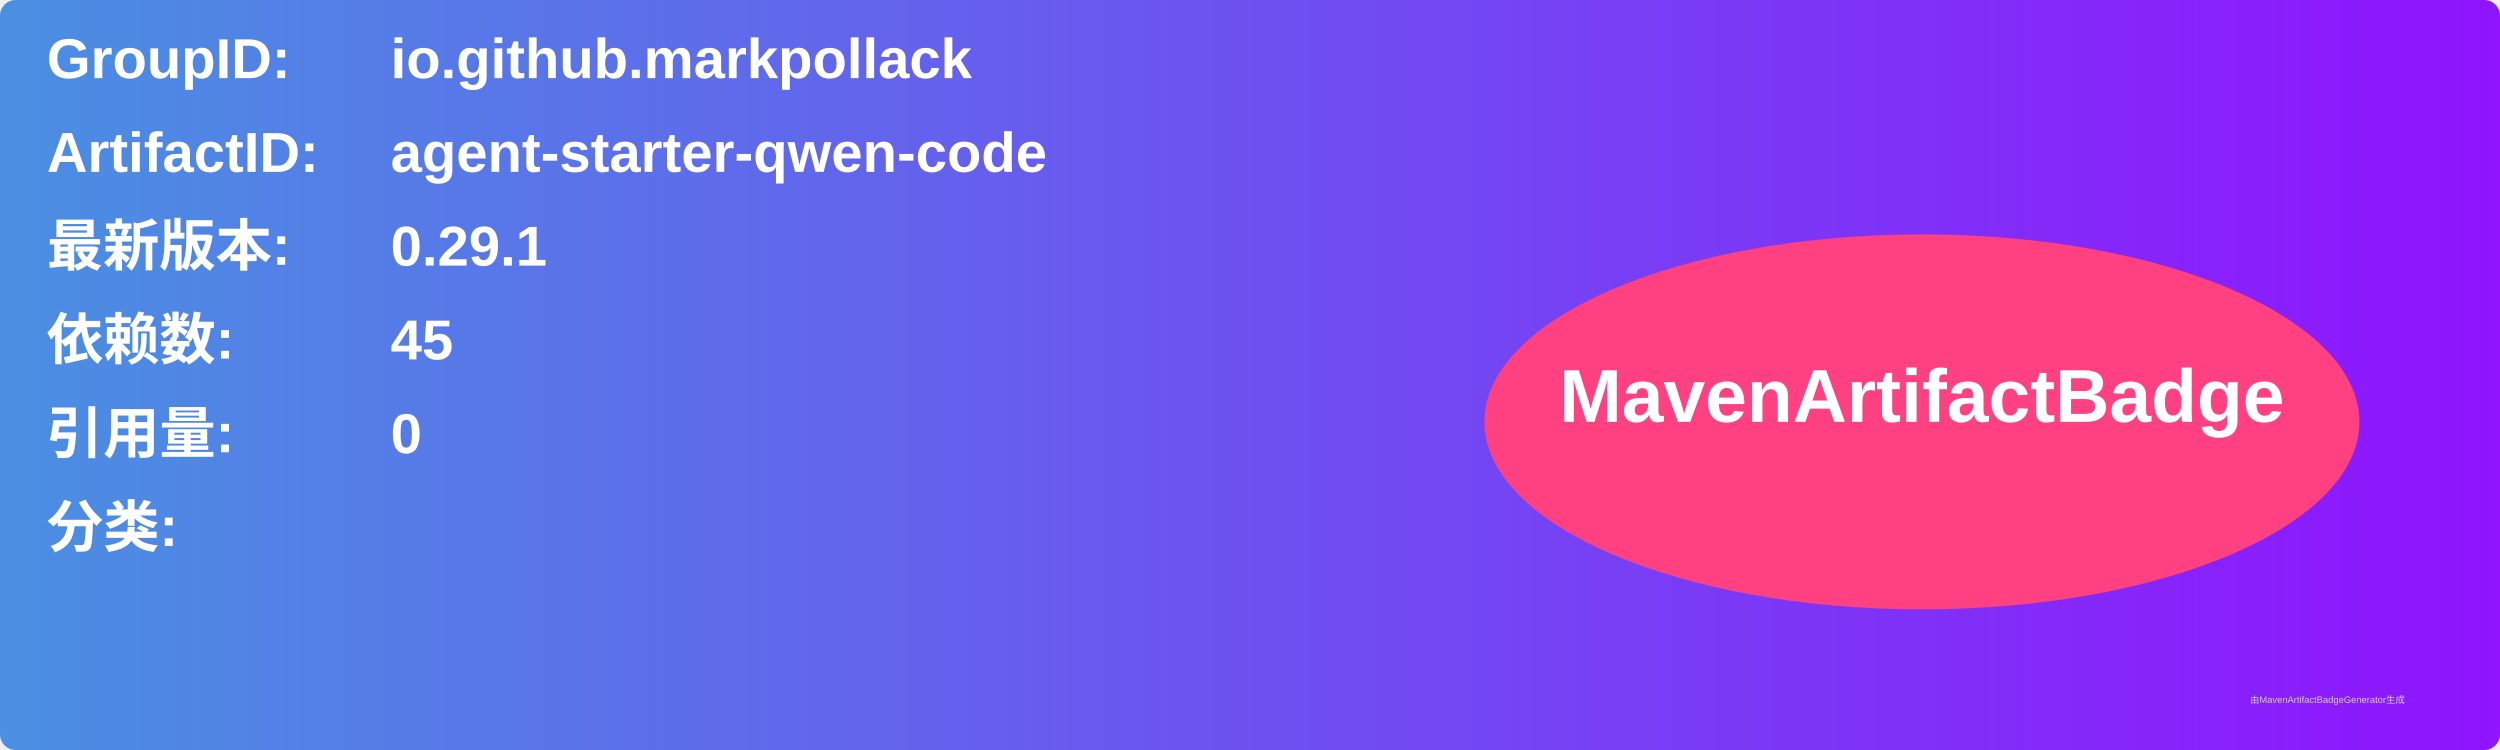
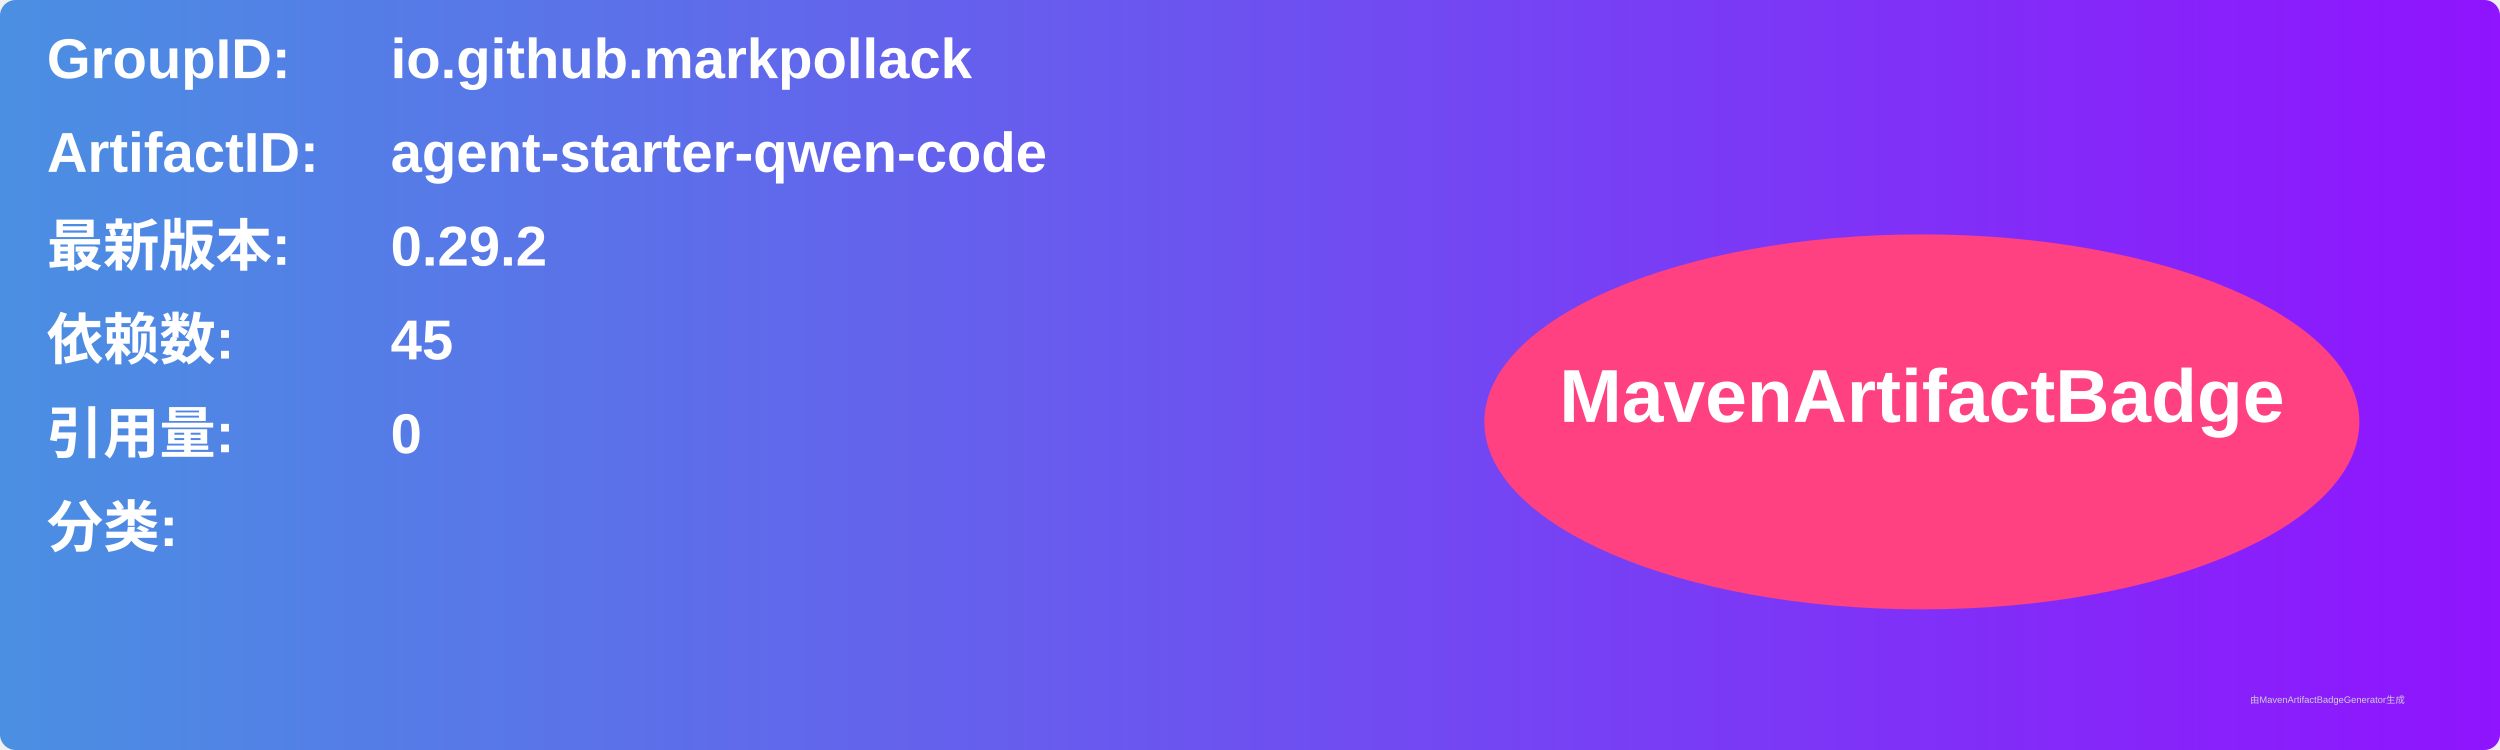
<svg xmlns="http://www.w3.org/2000/svg" width="800" height="240" viewBox="0 0 800 240">
  <linearGradient id="grad" x1="0%" y1="0%" x2="100%" y2="0%">
    <stop offset="0%" stop-color="#4a90e2" />
    <stop offset="100%" stop-color="#9013fe" />
  </linearGradient>
  <rect width="100%" height="100%" rx="5" ry="5" fill="url(#grad)" />
  <g transform="translate(15, 15)">
    <text x="0" y="10" font-family="Arial" font-size="18" fill="white" font-weight="bold" width="260">GroupID:</text>
    <text x="110" y="10" font-family="Arial" font-size="18" fill="white" font-weight="bold" width="460">io.github.markpollack</text>
    <text x="0" y="40" font-family="Arial" font-size="18" fill="white" font-weight="bold" width="260">ArtifactID:</text>
    <text x="110" y="40" font-family="Arial" font-size="18" fill="white" font-weight="bold" width="460">agent-starter-qwen-code</text>
    <text x="0" y="70" font-family="Arial" font-size="18" fill="white" font-weight="bold">最新版本:</text>
    <text x="110" y="70" font-family="Arial" font-size="18" fill="white" font-weight="bold">
-       <tspan font-weight="bold">0.29.1</tspan>
+       <tspan font-weight="bold">0.29.2</tspan>
    </text>
    <text x="0" y="100" font-family="Arial" font-size="18" fill="white" font-weight="bold">依赖数: </text>
    <text x="110" y="100" font-family="Arial" font-size="18" fill="white">
      <tspan font-weight="bold">45</tspan>
    </text>
    <text x="0" y="130" font-family="Arial" font-size="18" fill="white" font-weight="bold">引用量: </text>
    <text x="110" y="130" font-family="Arial" font-size="18" fill="white">
      <tspan font-weight="bold">0</tspan>
    </text>
    <text x="0" y="160" font-family="Arial" font-size="18" fill="white" font-weight="bold">分类:</text>
    <text x="10" y="190" font-family="Arial" font-size="10" fill="white">
      <tspan font-weight="bold" />
    </text>
    <ellipse cx="600" cy="120" rx="140" ry="60" fill="#ff4081" />
    <text x="600" y="120" text-anchor="middle" font-family="Arial" font-size="24" fill="white" font-weight="bold">MavenArtifactBadge</text>
  </g>
  <text x="720" y="225" font-family="Arial" font-size="3" fill="#d0d0d0">由MavenArtifactBadgeGenerator生成</text>
</svg>
